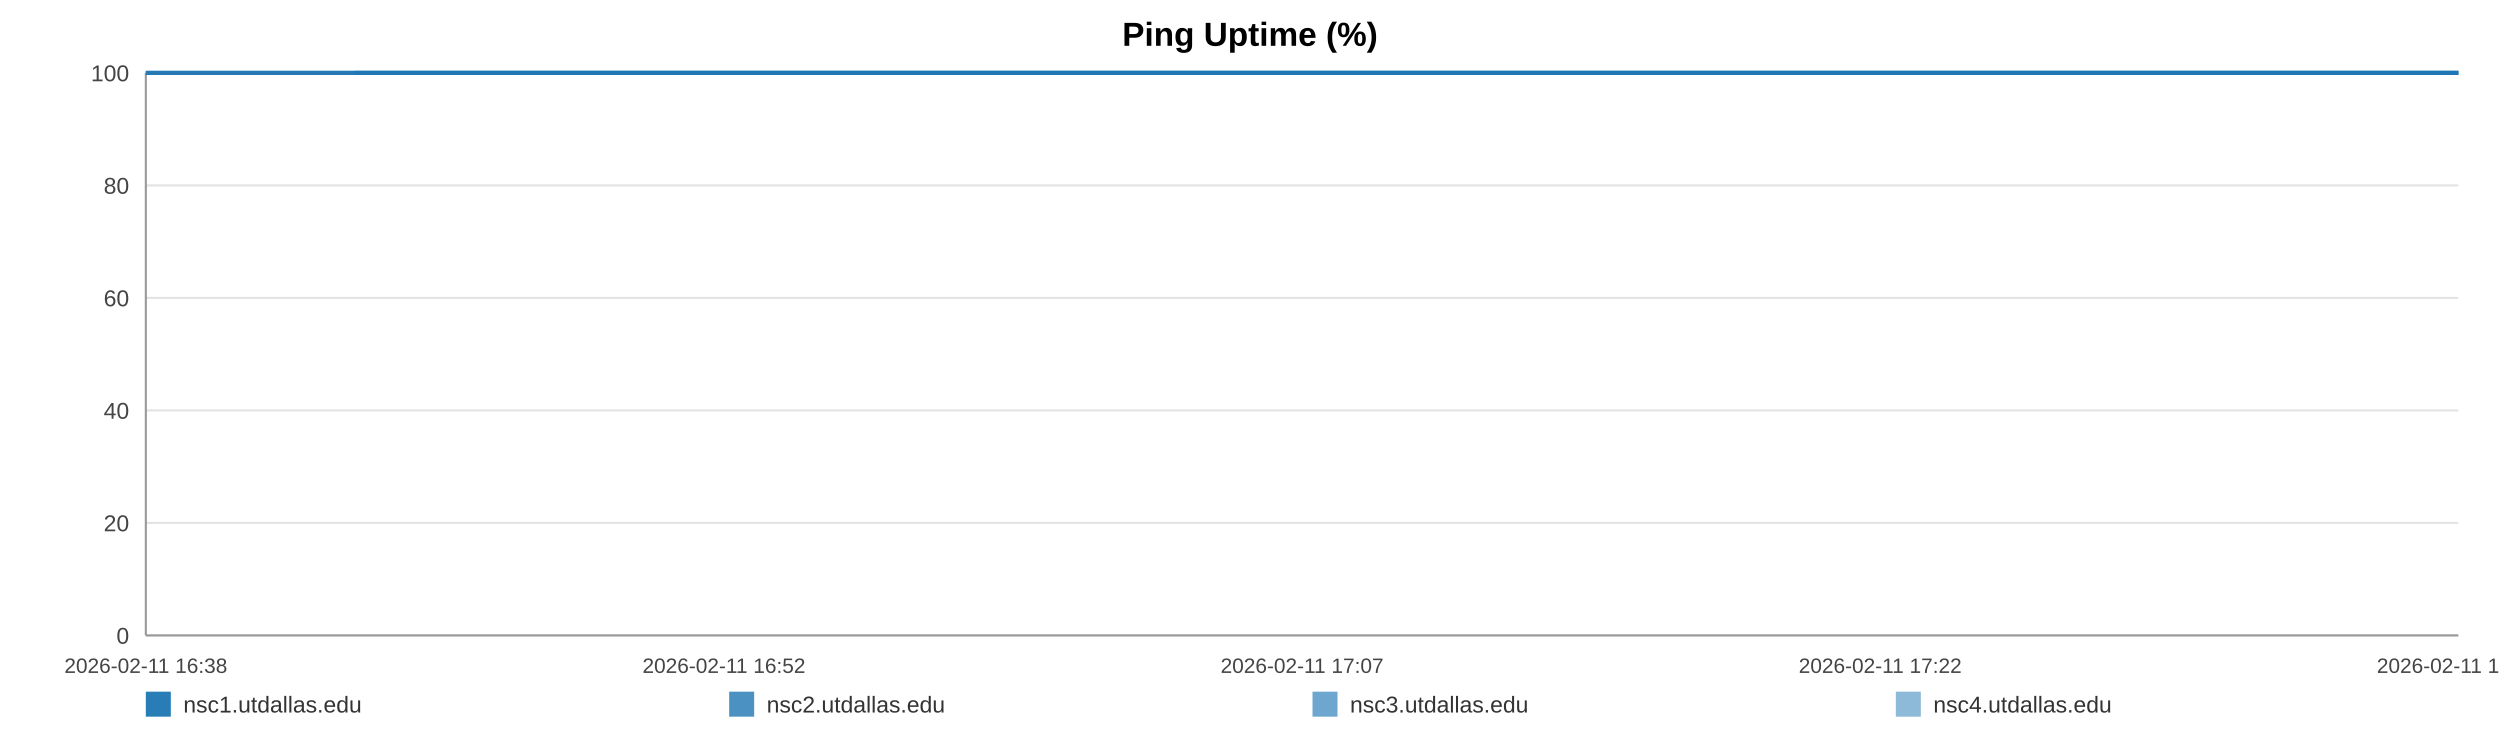
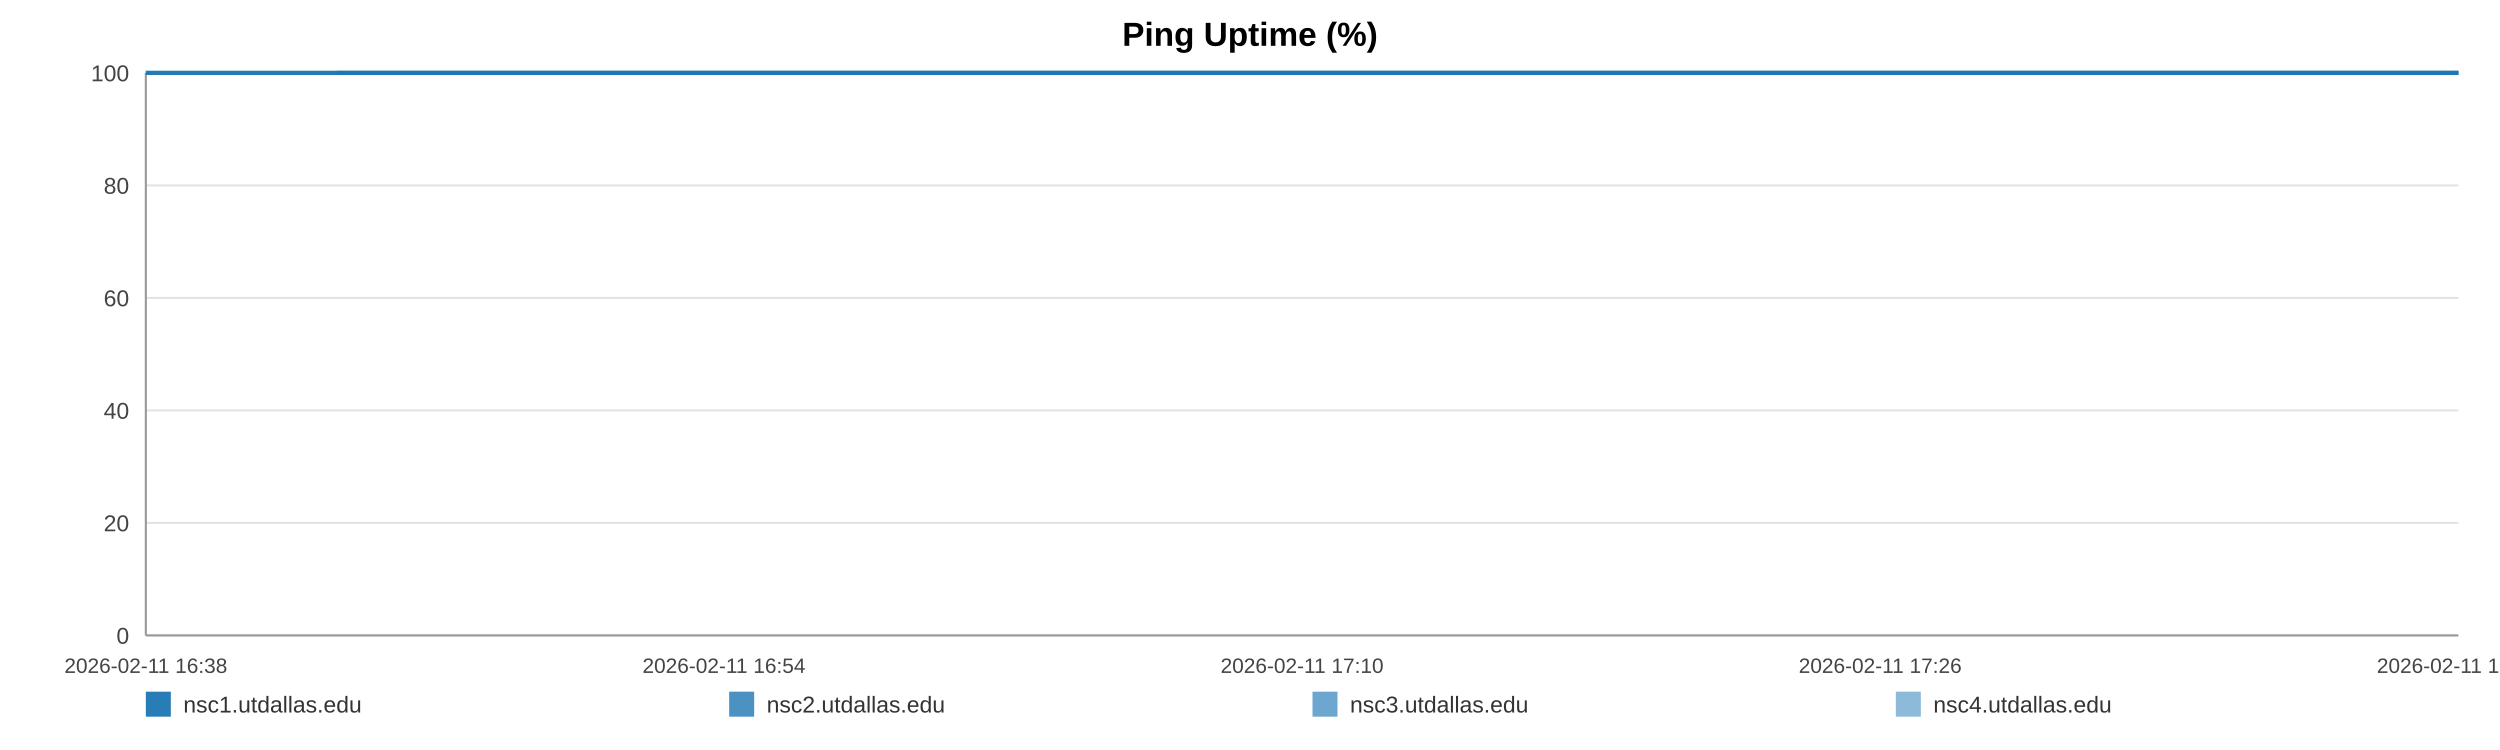
<svg xmlns="http://www.w3.org/2000/svg" width="1200" height="360" viewBox="0 0 1200 360" role="img" aria-label="Ping Uptime (%)">
  <rect width="100%" height="100%" fill="#ffffff" />
  <text x="600.0" y="22" text-anchor="middle" font-size="16" font-family="Arial, Helvetica, sans-serif" font-weight="bold">Ping Uptime (%)</text>
  <line x1="70" y1="35.00" x2="1180" y2="35.00" stroke="#e3e3e3" stroke-width="1" />
  <text x="62" y="39.00" text-anchor="end" font-size="11" fill="#444" font-family="Arial, Helvetica, sans-serif">100</text>
  <line x1="70" y1="89.00" x2="1180" y2="89.00" stroke="#e3e3e3" stroke-width="1" />
  <text x="62" y="93.00" text-anchor="end" font-size="11" fill="#444" font-family="Arial, Helvetica, sans-serif">80</text>
  <line x1="70" y1="143.00" x2="1180" y2="143.00" stroke="#e3e3e3" stroke-width="1" />
  <text x="62" y="147.00" text-anchor="end" font-size="11" fill="#444" font-family="Arial, Helvetica, sans-serif">60</text>
  <line x1="70" y1="197.00" x2="1180" y2="197.00" stroke="#e3e3e3" stroke-width="1" />
  <text x="62" y="201.00" text-anchor="end" font-size="11" fill="#444" font-family="Arial, Helvetica, sans-serif">40</text>
  <line x1="70" y1="251.00" x2="1180" y2="251.00" stroke="#e3e3e3" stroke-width="1" />
  <text x="62" y="255.00" text-anchor="end" font-size="11" fill="#444" font-family="Arial, Helvetica, sans-serif">20</text>
  <line x1="70" y1="305.00" x2="1180" y2="305.00" stroke="#e3e3e3" stroke-width="1" />
  <text x="62" y="309.00" text-anchor="end" font-size="11" fill="#444" font-family="Arial, Helvetica, sans-serif">0</text>
  <line x1="70" y1="35" x2="70" y2="305" stroke="#999" />
  <line x1="70" y1="305" x2="1180" y2="305" stroke="#999" />
  <text x="70.00" y="323" text-anchor="middle" font-size="10" fill="#444" font-family="Arial, Helvetica, sans-serif">2026-02-11 16:38</text>
-   <text x="347.50" y="323" text-anchor="middle" font-size="10" fill="#444" font-family="Arial, Helvetica, sans-serif">2026-02-11 16:52</text>
-   <text x="625.00" y="323" text-anchor="middle" font-size="10" fill="#444" font-family="Arial, Helvetica, sans-serif">2026-02-11 17:07</text>
-   <text x="902.50" y="323" text-anchor="middle" font-size="10" fill="#444" font-family="Arial, Helvetica, sans-serif">2026-02-11 17:22</text>
-   <text x="1180.00" y="323" text-anchor="middle" font-size="10" fill="#444" font-family="Arial, Helvetica, sans-serif">2026-02-11 17:37</text>
-   <polyline fill="none" stroke="#1f77b4" stroke-opacity="0.95" stroke-width="2" points="170.26,35.00 270.83,35.00 370.78,35.00 471.35,35.00 572.54,35.00 671.87,35.00 772.44,35.00 881.08,35.00 980.72,35.00 1080.36,35.00 1180.00,35.00" />
-   <polyline fill="none" stroke="#1f77b4" stroke-opacity="0.80" stroke-width="2" points="70.00,35.00 170.26,35.00 270.83,35.00 370.78,35.00 471.35,35.00 572.54,35.00 671.87,35.00 772.44,35.00 881.08,35.00 980.72,35.00 1080.36,35.00 1180.00,35.00" />
-   <polyline fill="none" stroke="#1f77b4" stroke-opacity="0.65" stroke-width="2" points="70.00,35.00 170.26,35.00 270.83,35.00 370.78,35.00 471.35,35.00 572.54,35.00 671.87,35.00 772.44,35.00 881.08,35.00 980.72,35.00 1080.36,35.00 1180.00,35.00" />
-   <polyline fill="none" stroke="#1f77b4" stroke-opacity="0.50" stroke-width="2" points="70.00,35.00 170.26,35.00 270.83,35.00 370.78,35.00 471.35,35.00 572.54,35.00 671.87,35.00 772.44,35.00 881.08,35.00 980.72,35.00 1080.36,35.00 1180.00,35.00" />
+   <text x="347.50" y="323" text-anchor="middle" font-size="10" fill="#444" font-family="Arial, Helvetica, sans-serif">2026-02-11 16:54</text>
+   <text x="625.00" y="323" text-anchor="middle" font-size="10" fill="#444" font-family="Arial, Helvetica, sans-serif">2026-02-11 17:10</text>
+   <text x="902.50" y="323" text-anchor="middle" font-size="10" fill="#444" font-family="Arial, Helvetica, sans-serif">2026-02-11 17:26</text>
+   <text x="1180.00" y="323" text-anchor="middle" font-size="10" fill="#444" font-family="Arial, Helvetica, sans-serif">2026-02-11 17:43</text>
+   <polyline fill="none" stroke="#1f77b4" stroke-opacity="0.95" stroke-width="2" points="161.84,35.00 253.96,35.00 345.51,35.00 437.63,35.00 530.32,35.00 621.30,35.00 713.42,35.00 812.94,35.00 904.21,35.00 995.47,35.00 1086.74,35.00 1180.00,35.00" />
+   <polyline fill="none" stroke="#1f77b4" stroke-opacity="0.80" stroke-width="2" points="70.00,35.00 161.84,35.00 253.96,35.00 345.51,35.00 437.63,35.00 530.32,35.00 621.30,35.00 713.42,35.00 812.94,35.00 904.21,35.00 995.47,35.00 1086.74,35.00 1180.00,35.00" />
+   <polyline fill="none" stroke="#1f77b4" stroke-opacity="0.65" stroke-width="2" points="70.00,35.00 161.84,35.00 253.96,35.00 345.51,35.00 437.63,35.00 530.32,35.00 621.30,35.00 713.42,35.00 812.94,35.00 904.21,35.00 995.47,35.00 1086.74,35.00 1180.00,35.00" />
+   <polyline fill="none" stroke="#1f77b4" stroke-opacity="0.50" stroke-width="2" points="70.00,35.00 161.84,35.00 253.96,35.00 345.51,35.00 437.63,35.00 530.32,35.00 621.30,35.00 713.42,35.00 812.94,35.00 904.21,35.00 995.47,35.00 1086.74,35.00 1180.00,35.00" />
  <rect x="70" y="332" width="12" height="12" fill="#1f77b4" fill-opacity="0.95" />
  <text x="88" y="342" font-size="11" fill="#333" font-family="Arial, Helvetica, sans-serif">nsc1.utdallas.edu</text>
  <rect x="350" y="332" width="12" height="12" fill="#1f77b4" fill-opacity="0.80" />
  <text x="368" y="342" font-size="11" fill="#333" font-family="Arial, Helvetica, sans-serif">nsc2.utdallas.edu</text>
  <rect x="630" y="332" width="12" height="12" fill="#1f77b4" fill-opacity="0.65" />
  <text x="648" y="342" font-size="11" fill="#333" font-family="Arial, Helvetica, sans-serif">nsc3.utdallas.edu</text>
  <rect x="910" y="332" width="12" height="12" fill="#1f77b4" fill-opacity="0.50" />
  <text x="928" y="342" font-size="11" fill="#333" font-family="Arial, Helvetica, sans-serif">nsc4.utdallas.edu</text>
</svg>
